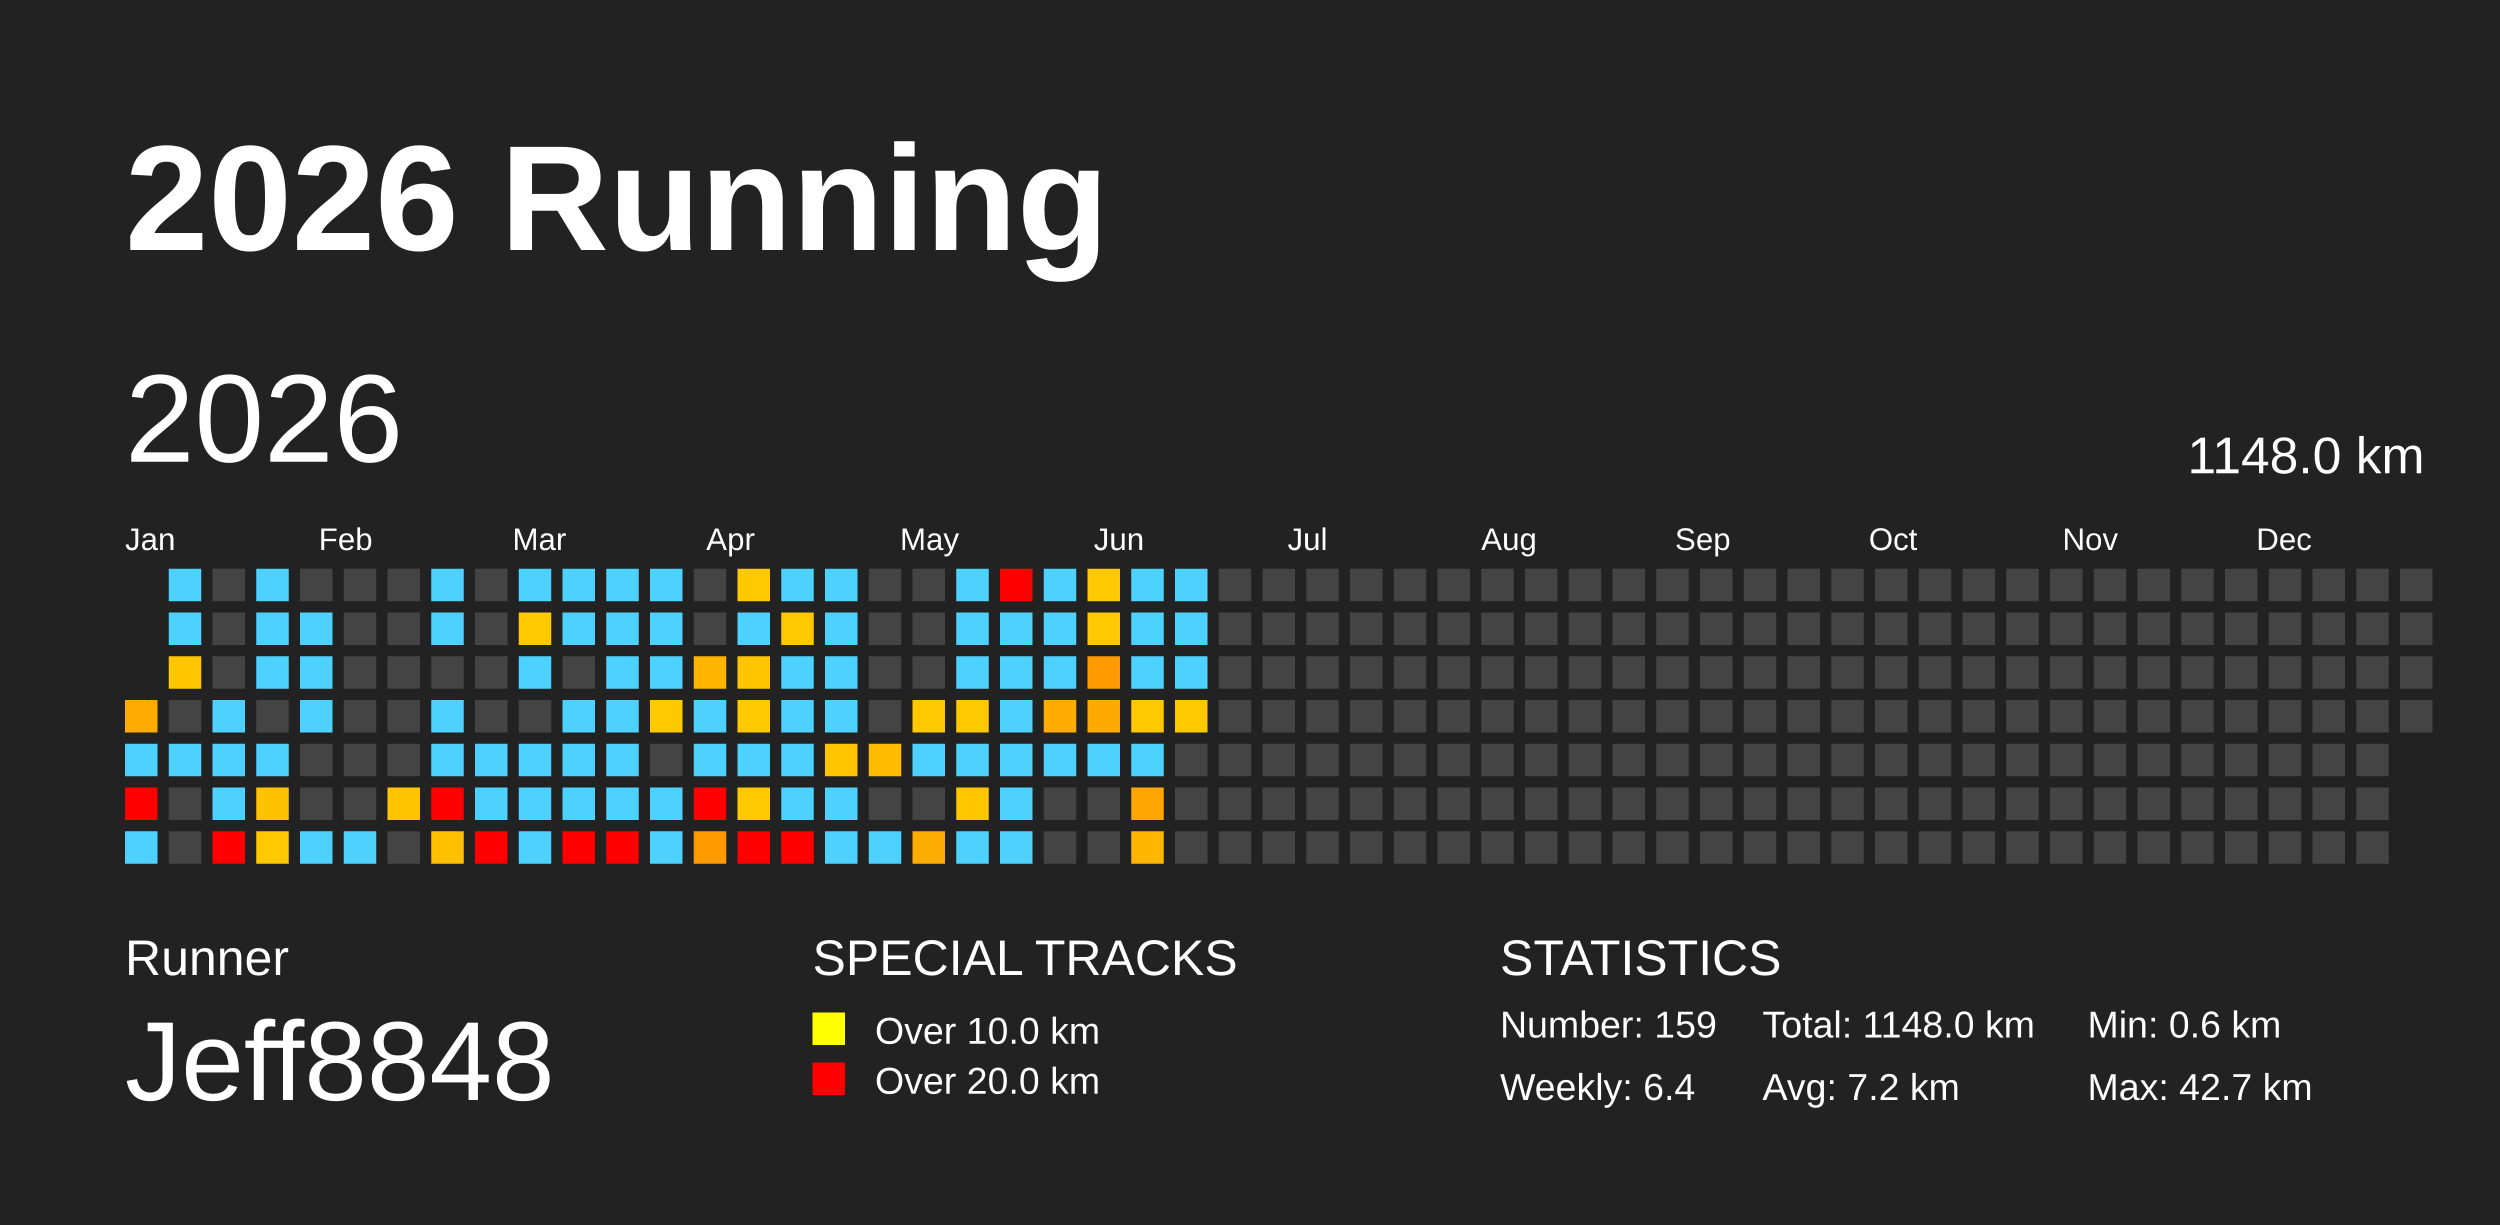
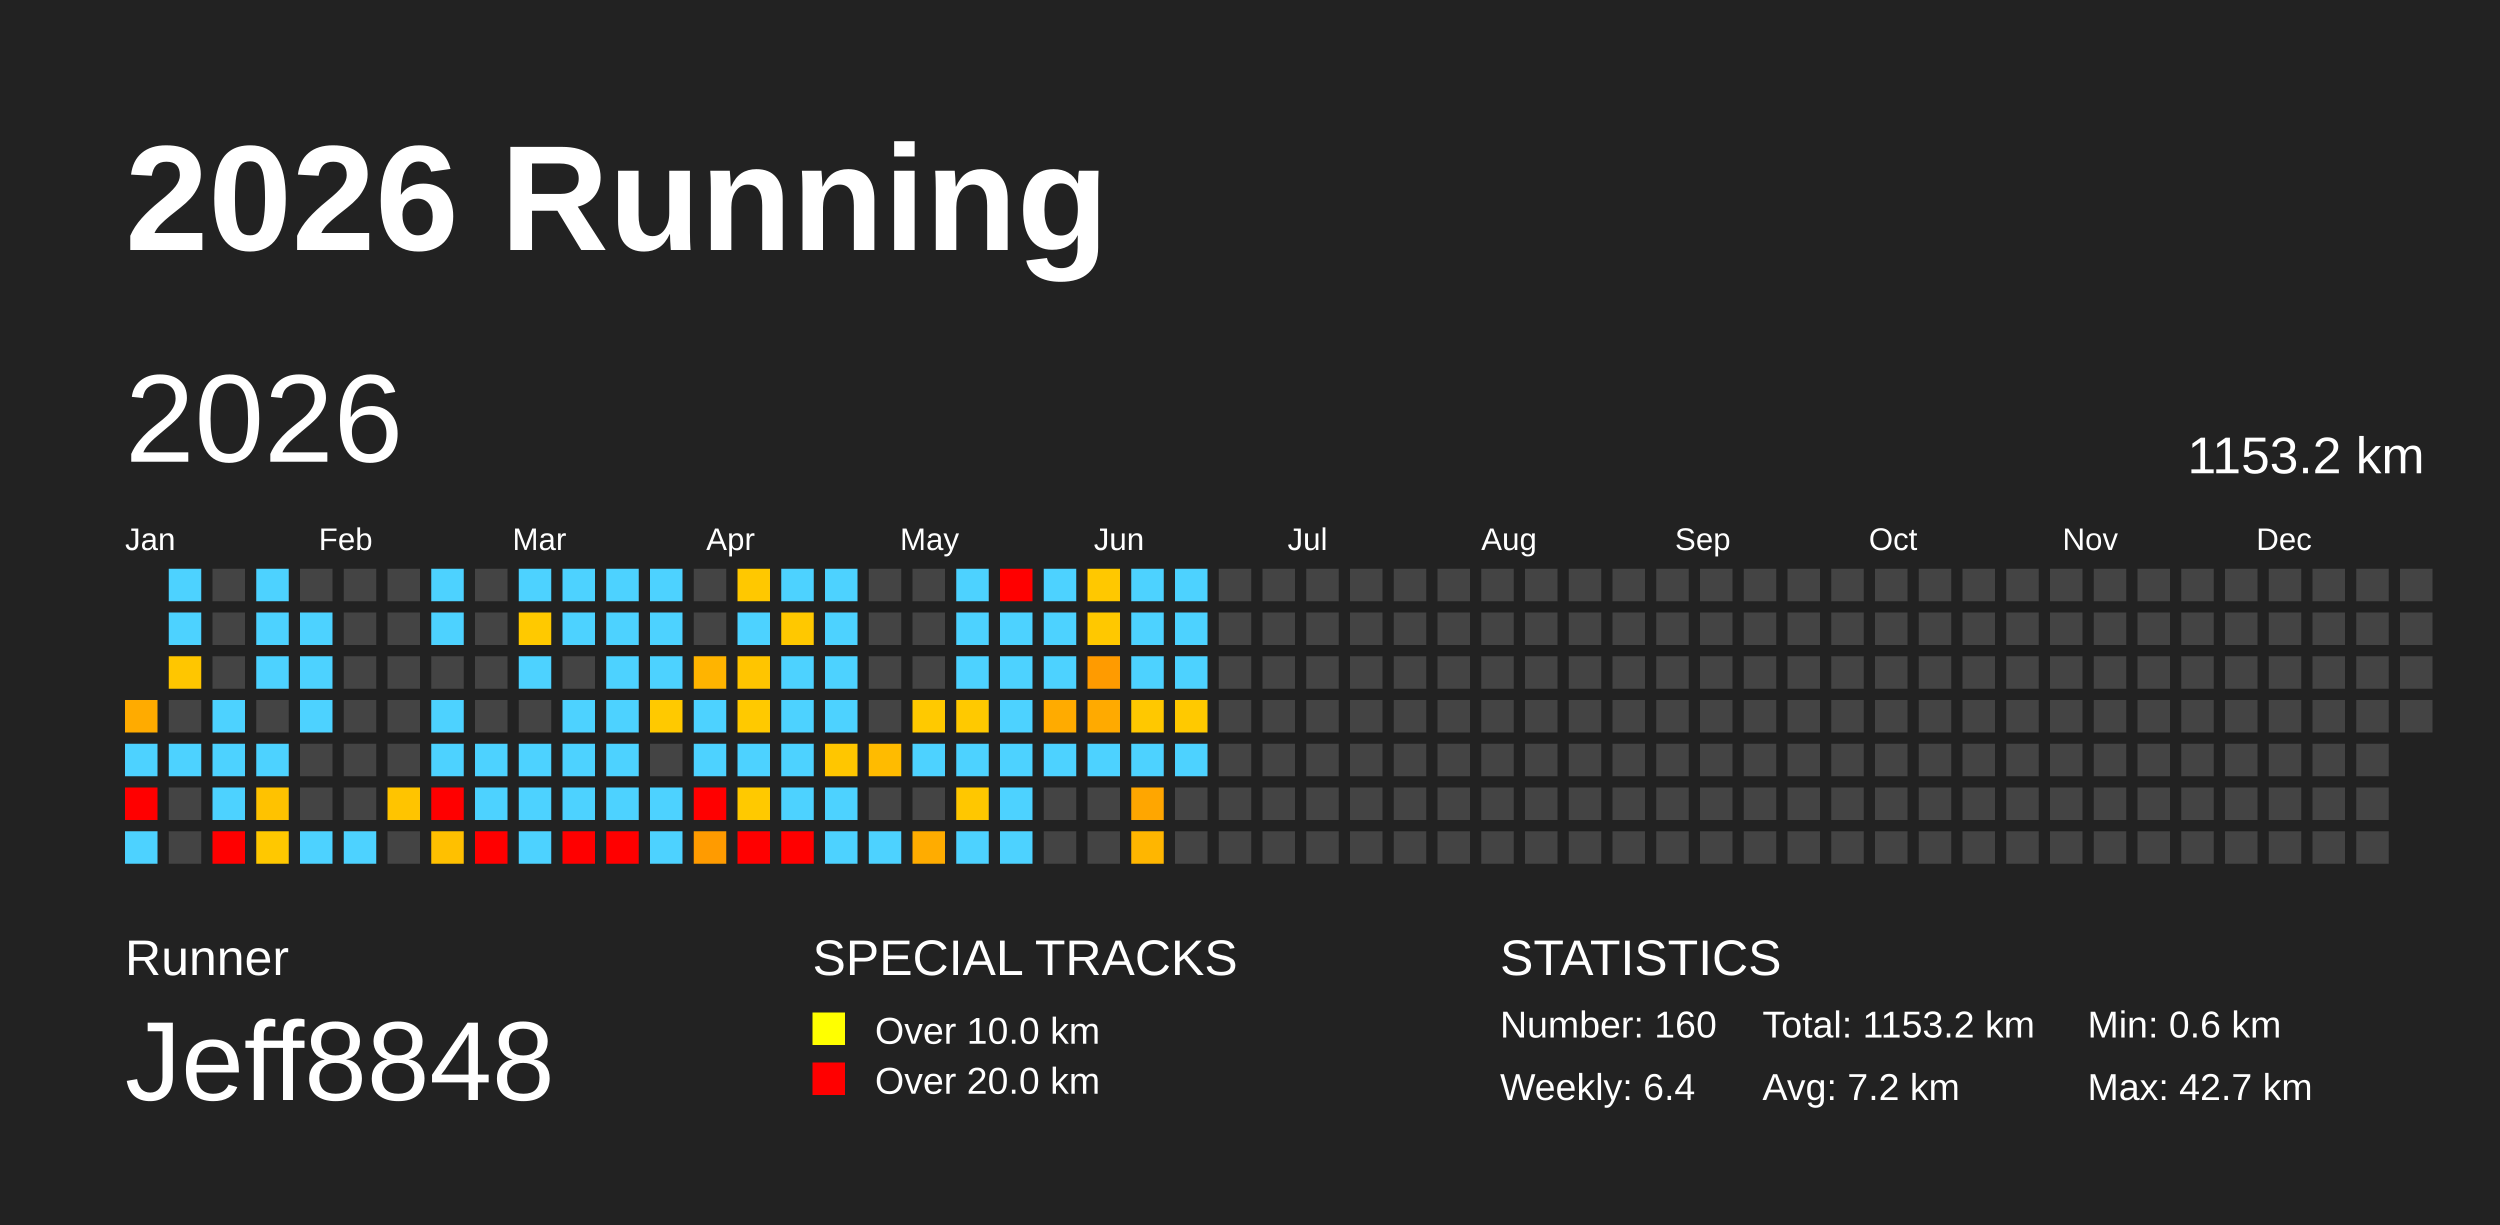
<svg xmlns="http://www.w3.org/2000/svg" baseProfile="full" height="98mm" version="1.1" viewBox="0,0,200,98" width="200mm">
  <defs />
  <rect fill="#222222" height="98" width="200" x="0" y="0" />
  <text fill="#FFFFFF" style="font-size:12px; font-family:Arial; font-weight:bold;" x="10" y="20">2026 Running</text>
  <text fill="#FFFFFF" style="font-size:4px; font-family:Arial" x="10" y="78">Runner</text>
  <text fill="#FFFFFF" style="font-size:9px; font-family:Arial" x="10" y="88">Jeff8848</text>
  <text fill="#FFFFFF" style="font-size:4px; font-family:Arial" x="65" y="78">SPECIAL TRACKS</text>
  <rect fill="yellow" height="2.6" width="2.6" x="65" y="81" />
  <text fill="#FFFFFF" style="font-size:3px; font-family:Arial" x="70" y="83.5">Over 10.0 km</text>
  <rect fill="red" height="2.6" width="2.6" x="65" y="85" />
  <text fill="#FFFFFF" style="font-size:3px; font-family:Arial" x="70" y="87.5">Over 20.0 km</text>
  <text fill="#FFFFFF" style="font-size:4px; font-family:Arial" x="120" y="78">STATISTICS</text>
-   <text fill="#FFFFFF" style="font-size:3px; font-family:Arial" x="120" y="83">Number: 159</text>
+   <text fill="#FFFFFF" style="font-size:3px; font-family:Arial" x="120" y="83">Number: 160</text>
  <text fill="#FFFFFF" style="font-size:3px; font-family:Arial" x="120" y="88">Weekly: 6.4</text>
-   <text fill="#FFFFFF" style="font-size:3px; font-family:Arial" x="141" y="83">Total: 1148.0 km</text>
+   <text fill="#FFFFFF" style="font-size:3px; font-family:Arial" x="141" y="83">Total: 1153.2 km</text>
  <text fill="#FFFFFF" style="font-size:3px; font-family:Arial" x="141" y="88">Avg: 7.2 km</text>
  <text fill="#FFFFFF" style="font-size:3px; font-family:Arial" x="167" y="83">Min: 0.6 km</text>
  <text fill="#FFFFFF" style="font-size:3px; font-family:Arial" x="167" y="88">Max: 42.7 km</text>
  <text dominant-baseline="hanging" fill="#FFFFFF" style="font-size:10.0px; font-family:Arial;" x="10" y="30">2026</text>
-   <text dominant-baseline="hanging" fill="#FFFFFF" style="font-size:4.125px; font-family:Arial;" x="175" y="35">1148.0 km</text>
+   <text dominant-baseline="hanging" fill="#FFFFFF" style="font-size:4.125px; font-family:Arial;" x="175" y="35">1153.2 km</text>
  <text fill="#FFFFFF" style="font-size:2.5px; font-family:Arial" x="10.0" y="44">Jan</text>
  <text fill="#FFFFFF" style="font-size:2.5px; font-family:Arial" x="25.5" y="44">Feb</text>
  <text fill="#FFFFFF" style="font-size:2.5px; font-family:Arial" x="41.0" y="44">Mar</text>
  <text fill="#FFFFFF" style="font-size:2.5px; font-family:Arial" x="56.5" y="44">Apr</text>
  <text fill="#FFFFFF" style="font-size:2.5px; font-family:Arial" x="72.0" y="44">May</text>
  <text fill="#FFFFFF" style="font-size:2.5px; font-family:Arial" x="87.5" y="44">Jun</text>
  <text fill="#FFFFFF" style="font-size:2.5px; font-family:Arial" x="103.0" y="44">Jul</text>
  <text fill="#FFFFFF" style="font-size:2.5px; font-family:Arial" x="118.5" y="44">Aug</text>
  <text fill="#FFFFFF" style="font-size:2.5px; font-family:Arial" x="134.0" y="44">Sep</text>
  <text fill="#FFFFFF" style="font-size:2.5px; font-family:Arial" x="149.5" y="44">Oct</text>
  <text fill="#FFFFFF" style="font-size:2.5px; font-family:Arial" x="165.0" y="44">Nov</text>
  <text fill="#FFFFFF" style="font-size:2.5px; font-family:Arial" x="180.5" y="44">Dec</text>
  <rect fill="#ffab00" height="2.6" width="2.6" x="10.0" y="56.0" />
  <rect fill="#4dd2ff" height="2.6" width="2.6" x="10.0" y="59.5" />
  <rect fill="red" height="2.6" width="2.6" x="10.0" y="63.0" />
  <rect fill="#4dd2ff" height="2.6" width="2.6" x="10.0" y="66.5" />
  <rect fill="#4dd2ff" height="2.6" width="2.6" x="13.5" y="45.5" />
  <rect fill="#4dd2ff" height="2.6" width="2.6" x="13.5" y="49.0" />
  <rect fill="#ffc600" height="2.6" width="2.6" x="13.5" y="52.5" />
  <rect fill="#444444" height="2.6" width="2.6" x="13.5" y="56.0" />
  <rect fill="#4dd2ff" height="2.6" width="2.6" x="13.5" y="59.5" />
  <rect fill="#444444" height="2.6" width="2.6" x="13.5" y="63.0" />
  <rect fill="#444444" height="2.6" width="2.6" x="13.5" y="66.5" />
  <rect fill="#444444" height="2.6" width="2.6" x="17.0" y="45.5" />
  <rect fill="#444444" height="2.6" width="2.6" x="17.0" y="49.0" />
  <rect fill="#444444" height="2.6" width="2.6" x="17.0" y="52.5" />
  <rect fill="#4dd2ff" height="2.6" width="2.6" x="17.0" y="56.0" />
  <rect fill="#4dd2ff" height="2.6" width="2.6" x="17.0" y="59.5" />
  <rect fill="#4dd2ff" height="2.6" width="2.6" x="17.0" y="63.0" />
  <rect fill="red" height="2.6" width="2.6" x="17.0" y="66.5" />
  <rect fill="#4dd2ff" height="2.6" width="2.6" x="20.5" y="45.5" />
  <rect fill="#4dd2ff" height="2.6" width="2.6" x="20.5" y="49.0" />
  <rect fill="#4dd2ff" height="2.6" width="2.6" x="20.5" y="52.5" />
  <rect fill="#444444" height="2.6" width="2.6" x="20.5" y="56.0" />
  <rect fill="#4dd2ff" height="2.6" width="2.6" x="20.5" y="59.5" />
  <rect fill="#ffc200" height="2.6" width="2.6" x="20.5" y="63.0" />
  <rect fill="#ffc800" height="2.6" width="2.6" x="20.5" y="66.5" />
  <rect fill="#444444" height="2.6" width="2.6" x="24.0" y="45.5" />
  <rect fill="#4dd2ff" height="2.6" width="2.6" x="24.0" y="49.0" />
  <rect fill="#4dd2ff" height="2.6" width="2.6" x="24.0" y="52.5" />
  <rect fill="#4dd2ff" height="2.6" width="2.6" x="24.0" y="56.0" />
  <rect fill="#444444" height="2.6" width="2.6" x="24.0" y="59.5" />
  <rect fill="#444444" height="2.6" width="2.6" x="24.0" y="63.0" />
  <rect fill="#4dd2ff" height="2.6" width="2.6" x="24.0" y="66.5" />
  <rect fill="#444444" height="2.6" width="2.6" x="27.5" y="45.5" />
  <rect fill="#444444" height="2.6" width="2.6" x="27.5" y="49.0" />
  <rect fill="#444444" height="2.6" width="2.6" x="27.5" y="52.5" />
  <rect fill="#444444" height="2.6" width="2.6" x="27.5" y="56.0" />
  <rect fill="#444444" height="2.6" width="2.6" x="27.5" y="59.5" />
  <rect fill="#444444" height="2.6" width="2.6" x="27.5" y="63.0" />
  <rect fill="#4dd2ff" height="2.6" width="2.6" x="27.5" y="66.5" />
  <rect fill="#444444" height="2.6" width="2.6" x="31.0" y="45.5" />
  <rect fill="#444444" height="2.6" width="2.6" x="31.0" y="49.0" />
  <rect fill="#444444" height="2.6" width="2.6" x="31.0" y="52.5" />
  <rect fill="#444444" height="2.6" width="2.6" x="31.0" y="56.0" />
  <rect fill="#444444" height="2.6" width="2.6" x="31.0" y="59.5" />
  <rect fill="#ffc400" height="2.6" width="2.6" x="31.0" y="63.0" />
  <rect fill="#444444" height="2.6" width="2.6" x="31.0" y="66.5" />
  <rect fill="#4dd2ff" height="2.6" width="2.6" x="34.5" y="45.5" />
  <rect fill="#4dd2ff" height="2.6" width="2.6" x="34.5" y="49.0" />
  <rect fill="#444444" height="2.6" width="2.6" x="34.5" y="52.5" />
  <rect fill="#4dd2ff" height="2.6" width="2.6" x="34.5" y="56.0" />
  <rect fill="#4dd2ff" height="2.6" width="2.6" x="34.5" y="59.5" />
  <rect fill="red" height="2.6" width="2.6" x="34.5" y="63.0" />
  <rect fill="#ffc000" height="2.6" width="2.6" x="34.5" y="66.5" />
  <rect fill="#444444" height="2.6" width="2.6" x="38.0" y="45.5" />
  <rect fill="#444444" height="2.6" width="2.6" x="38.0" y="49.0" />
  <rect fill="#444444" height="2.6" width="2.6" x="38.0" y="52.5" />
  <rect fill="#444444" height="2.6" width="2.6" x="38.0" y="56.0" />
  <rect fill="#4dd2ff" height="2.6" width="2.6" x="38.0" y="59.5" />
  <rect fill="#4dd2ff" height="2.6" width="2.6" x="38.0" y="63.0" />
  <rect fill="red" height="2.6" width="2.6" x="38.0" y="66.5" />
  <rect fill="#4dd2ff" height="2.6" width="2.6" x="41.5" y="45.5" />
  <rect fill="#ffc900" height="2.6" width="2.6" x="41.5" y="49.0" />
  <rect fill="#4dd2ff" height="2.6" width="2.6" x="41.5" y="52.5" />
  <rect fill="#444444" height="2.6" width="2.6" x="41.5" y="56.0" />
  <rect fill="#4dd2ff" height="2.6" width="2.6" x="41.5" y="59.5" />
  <rect fill="#4dd2ff" height="2.6" width="2.6" x="41.5" y="63.0" />
  <rect fill="#4dd2ff" height="2.6" width="2.6" x="41.5" y="66.5" />
  <rect fill="#4dd2ff" height="2.6" width="2.6" x="45.0" y="45.5" />
  <rect fill="#4dd2ff" height="2.6" width="2.6" x="45.0" y="49.0" />
  <rect fill="#444444" height="2.6" width="2.6" x="45.0" y="52.5" />
  <rect fill="#4dd2ff" height="2.6" width="2.6" x="45.0" y="56.0" />
  <rect fill="#4dd2ff" height="2.6" width="2.6" x="45.0" y="59.5" />
  <rect fill="#4dd2ff" height="2.6" width="2.6" x="45.0" y="63.0" />
  <rect fill="red" height="2.6" width="2.6" x="45.0" y="66.5" />
  <rect fill="#4dd2ff" height="2.6" width="2.6" x="48.5" y="45.5" />
  <rect fill="#4dd2ff" height="2.6" width="2.6" x="48.5" y="49.0" />
  <rect fill="#4dd2ff" height="2.6" width="2.6" x="48.5" y="52.5" />
  <rect fill="#4dd2ff" height="2.6" width="2.6" x="48.5" y="56.0" />
  <rect fill="#4dd2ff" height="2.6" width="2.6" x="48.5" y="59.5" />
  <rect fill="#4dd2ff" height="2.6" width="2.6" x="48.5" y="63.0" />
  <rect fill="red" height="2.6" width="2.6" x="48.5" y="66.5" />
  <rect fill="#4dd2ff" height="2.6" width="2.6" x="52.0" y="45.5" />
  <rect fill="#4dd2ff" height="2.6" width="2.6" x="52.0" y="49.0" />
  <rect fill="#4dd2ff" height="2.6" width="2.6" x="52.0" y="52.5" />
  <rect fill="#ffc900" height="2.6" width="2.6" x="52.0" y="56.0" />
  <rect fill="#444444" height="2.6" width="2.6" x="52.0" y="59.5" />
  <rect fill="#4dd2ff" height="2.6" width="2.6" x="52.0" y="63.0" />
  <rect fill="#4dd2ff" height="2.6" width="2.6" x="52.0" y="66.5" />
  <rect fill="#444444" height="2.6" width="2.6" x="55.5" y="45.5" />
  <rect fill="#444444" height="2.6" width="2.6" x="55.5" y="49.0" />
  <rect fill="#ffb400" height="2.6" width="2.6" x="55.5" y="52.5" />
  <rect fill="#4dd2ff" height="2.6" width="2.6" x="55.5" y="56.0" />
  <rect fill="#4dd2ff" height="2.6" width="2.6" x="55.5" y="59.5" />
  <rect fill="red" height="2.6" width="2.6" x="55.5" y="63.0" />
  <rect fill="#ff9b00" height="2.6" width="2.6" x="55.5" y="66.5" />
  <rect fill="#ffc800" height="2.6" width="2.6" x="59.0" y="45.5" />
  <rect fill="#4dd2ff" height="2.6" width="2.6" x="59.0" y="49.0" />
  <rect fill="#ffc500" height="2.6" width="2.6" x="59.0" y="52.5" />
  <rect fill="#ffc900" height="2.6" width="2.6" x="59.0" y="56.0" />
  <rect fill="#4dd2ff" height="2.6" width="2.6" x="59.0" y="59.5" />
  <rect fill="#ffc900" height="2.6" width="2.6" x="59.0" y="63.0" />
  <rect fill="red" height="2.6" width="2.6" x="59.0" y="66.5" />
  <rect fill="#4dd2ff" height="2.6" width="2.6" x="62.5" y="45.5" />
  <rect fill="#ffc800" height="2.6" width="2.6" x="62.5" y="49.0" />
  <rect fill="#4dd2ff" height="2.6" width="2.6" x="62.5" y="52.5" />
  <rect fill="#4dd2ff" height="2.6" width="2.6" x="62.5" y="56.0" />
  <rect fill="#4dd2ff" height="2.6" width="2.6" x="62.5" y="59.5" />
  <rect fill="#4dd2ff" height="2.6" width="2.6" x="62.5" y="63.0" />
  <rect fill="red" height="2.6" width="2.6" x="62.5" y="66.5" />
  <rect fill="#4dd2ff" height="2.6" width="2.6" x="66.0" y="45.5" />
  <rect fill="#4dd2ff" height="2.6" width="2.6" x="66.0" y="49.0" />
  <rect fill="#4dd2ff" height="2.6" width="2.6" x="66.0" y="52.5" />
  <rect fill="#4dd2ff" height="2.6" width="2.6" x="66.0" y="56.0" />
  <rect fill="#ffc600" height="2.6" width="2.6" x="66.0" y="59.5" />
  <rect fill="#4dd2ff" height="2.6" width="2.6" x="66.0" y="63.0" />
  <rect fill="#4dd2ff" height="2.6" width="2.6" x="66.0" y="66.5" />
  <rect fill="#444444" height="2.6" width="2.6" x="69.5" y="45.5" />
  <rect fill="#444444" height="2.6" width="2.6" x="69.5" y="49.0" />
  <rect fill="#444444" height="2.6" width="2.6" x="69.5" y="52.5" />
  <rect fill="#444444" height="2.6" width="2.6" x="69.5" y="56.0" />
  <rect fill="#ffbb00" height="2.6" width="2.6" x="69.5" y="59.5" />
  <rect fill="#444444" height="2.6" width="2.6" x="69.5" y="63.0" />
  <rect fill="#4dd2ff" height="2.6" width="2.6" x="69.5" y="66.5" />
  <rect fill="#444444" height="2.6" width="2.6" x="73.0" y="45.5" />
  <rect fill="#444444" height="2.6" width="2.6" x="73.0" y="49.0" />
  <rect fill="#444444" height="2.6" width="2.6" x="73.0" y="52.5" />
  <rect fill="#ffc900" height="2.6" width="2.6" x="73.0" y="56.0" />
  <rect fill="#4dd2ff" height="2.6" width="2.6" x="73.0" y="59.5" />
  <rect fill="#444444" height="2.6" width="2.6" x="73.0" y="63.0" />
  <rect fill="#ffac00" height="2.6" width="2.6" x="73.0" y="66.5" />
  <rect fill="#4dd2ff" height="2.6" width="2.6" x="76.5" y="45.5" />
  <rect fill="#4dd2ff" height="2.6" width="2.6" x="76.5" y="49.0" />
  <rect fill="#4dd2ff" height="2.6" width="2.6" x="76.5" y="52.5" />
  <rect fill="#ffc900" height="2.6" width="2.6" x="76.5" y="56.0" />
  <rect fill="#4dd2ff" height="2.6" width="2.6" x="76.5" y="59.5" />
  <rect fill="#ffc700" height="2.6" width="2.6" x="76.5" y="63.0" />
  <rect fill="#4dd2ff" height="2.6" width="2.6" x="76.5" y="66.5" />
  <rect fill="red" height="2.6" width="2.6" x="80.0" y="45.5" />
  <rect fill="#4dd2ff" height="2.6" width="2.6" x="80.0" y="49.0" />
  <rect fill="#4dd2ff" height="2.6" width="2.6" x="80.0" y="52.5" />
  <rect fill="#4dd2ff" height="2.6" width="2.6" x="80.0" y="56.0" />
  <rect fill="#4dd2ff" height="2.6" width="2.6" x="80.0" y="59.5" />
  <rect fill="#4dd2ff" height="2.6" width="2.6" x="80.0" y="63.0" />
  <rect fill="#4dd2ff" height="2.6" width="2.6" x="80.0" y="66.5" />
  <rect fill="#4dd2ff" height="2.6" width="2.6" x="83.5" y="45.5" />
  <rect fill="#4dd2ff" height="2.6" width="2.6" x="83.5" y="49.0" />
  <rect fill="#4dd2ff" height="2.6" width="2.6" x="83.5" y="52.5" />
  <rect fill="#ffab00" height="2.6" width="2.6" x="83.5" y="56.0" />
  <rect fill="#4dd2ff" height="2.6" width="2.6" x="83.5" y="59.5" />
  <rect fill="#444444" height="2.6" width="2.6" x="83.5" y="63.0" />
  <rect fill="#444444" height="2.6" width="2.6" x="83.5" y="66.5" />
  <rect fill="#ffc800" height="2.6" width="2.6" x="87.0" y="45.5" />
  <rect fill="#ffc800" height="2.6" width="2.6" x="87.0" y="49.0" />
  <rect fill="#ff9b00" height="2.6" width="2.6" x="87.0" y="52.5" />
  <rect fill="#ffaa00" height="2.6" width="2.6" x="87.0" y="56.0" />
  <rect fill="#4dd2ff" height="2.6" width="2.6" x="87.0" y="59.5" />
  <rect fill="#444444" height="2.6" width="2.6" x="87.0" y="63.0" />
  <rect fill="#444444" height="2.6" width="2.6" x="87.0" y="66.5" />
  <rect fill="#4dd2ff" height="2.6" width="2.6" x="90.5" y="45.5" />
  <rect fill="#4dd2ff" height="2.6" width="2.6" x="90.5" y="49.0" />
  <rect fill="#4dd2ff" height="2.6" width="2.6" x="90.5" y="52.5" />
  <rect fill="#ffc800" height="2.6" width="2.6" x="90.5" y="56.0" />
  <rect fill="#4dd2ff" height="2.6" width="2.6" x="90.5" y="59.5" />
  <rect fill="#ffa600" height="2.6" width="2.6" x="90.5" y="63.0" />
  <rect fill="#ffb600" height="2.6" width="2.6" x="90.5" y="66.5" />
  <rect fill="#4dd2ff" height="2.6" width="2.6" x="94.0" y="45.5" />
  <rect fill="#4dd2ff" height="2.6" width="2.6" x="94.0" y="49.0" />
  <rect fill="#4dd2ff" height="2.6" width="2.6" x="94.0" y="52.5" />
  <rect fill="#ffc900" height="2.6" width="2.6" x="94.0" y="56.0" />
-   <rect fill="#444444" height="2.6" width="2.6" x="94.0" y="59.5" />
+   <rect fill="#4dd2ff" height="2.6" width="2.6" x="94.0" y="59.5" />
  <rect fill="#444444" height="2.6" width="2.6" x="94.0" y="63.0" />
  <rect fill="#444444" height="2.6" width="2.6" x="94.0" y="66.5" />
  <rect fill="#444444" height="2.6" width="2.6" x="97.5" y="45.5" />
  <rect fill="#444444" height="2.6" width="2.6" x="97.5" y="49.0" />
  <rect fill="#444444" height="2.6" width="2.6" x="97.5" y="52.5" />
  <rect fill="#444444" height="2.6" width="2.6" x="97.5" y="56.0" />
  <rect fill="#444444" height="2.6" width="2.6" x="97.5" y="59.5" />
  <rect fill="#444444" height="2.6" width="2.6" x="97.5" y="63.0" />
  <rect fill="#444444" height="2.6" width="2.6" x="97.5" y="66.5" />
  <rect fill="#444444" height="2.6" width="2.6" x="101.0" y="45.5" />
  <rect fill="#444444" height="2.6" width="2.6" x="101.0" y="49.0" />
  <rect fill="#444444" height="2.6" width="2.6" x="101.0" y="52.5" />
  <rect fill="#444444" height="2.6" width="2.6" x="101.0" y="56.0" />
  <rect fill="#444444" height="2.6" width="2.6" x="101.0" y="59.5" />
  <rect fill="#444444" height="2.6" width="2.6" x="101.0" y="63.0" />
  <rect fill="#444444" height="2.6" width="2.6" x="101.0" y="66.5" />
  <rect fill="#444444" height="2.6" width="2.6" x="104.5" y="45.5" />
  <rect fill="#444444" height="2.6" width="2.6" x="104.5" y="49.0" />
  <rect fill="#444444" height="2.6" width="2.6" x="104.5" y="52.5" />
  <rect fill="#444444" height="2.6" width="2.6" x="104.5" y="56.0" />
  <rect fill="#444444" height="2.6" width="2.6" x="104.5" y="59.5" />
  <rect fill="#444444" height="2.6" width="2.6" x="104.5" y="63.0" />
  <rect fill="#444444" height="2.6" width="2.6" x="104.5" y="66.5" />
  <rect fill="#444444" height="2.6" width="2.6" x="108.0" y="45.5" />
  <rect fill="#444444" height="2.6" width="2.6" x="108.0" y="49.0" />
  <rect fill="#444444" height="2.6" width="2.6" x="108.0" y="52.5" />
  <rect fill="#444444" height="2.6" width="2.6" x="108.0" y="56.0" />
  <rect fill="#444444" height="2.6" width="2.6" x="108.0" y="59.5" />
  <rect fill="#444444" height="2.6" width="2.6" x="108.0" y="63.0" />
  <rect fill="#444444" height="2.6" width="2.6" x="108.0" y="66.5" />
  <rect fill="#444444" height="2.6" width="2.6" x="111.5" y="45.5" />
  <rect fill="#444444" height="2.6" width="2.6" x="111.5" y="49.0" />
  <rect fill="#444444" height="2.6" width="2.6" x="111.5" y="52.5" />
  <rect fill="#444444" height="2.6" width="2.6" x="111.5" y="56.0" />
  <rect fill="#444444" height="2.6" width="2.6" x="111.5" y="59.5" />
  <rect fill="#444444" height="2.6" width="2.6" x="111.5" y="63.0" />
  <rect fill="#444444" height="2.6" width="2.6" x="111.5" y="66.5" />
  <rect fill="#444444" height="2.6" width="2.6" x="115.0" y="45.5" />
  <rect fill="#444444" height="2.6" width="2.6" x="115.0" y="49.0" />
  <rect fill="#444444" height="2.6" width="2.6" x="115.0" y="52.5" />
  <rect fill="#444444" height="2.6" width="2.6" x="115.0" y="56.0" />
  <rect fill="#444444" height="2.6" width="2.6" x="115.0" y="59.5" />
  <rect fill="#444444" height="2.6" width="2.6" x="115.0" y="63.0" />
  <rect fill="#444444" height="2.6" width="2.6" x="115.0" y="66.5" />
  <rect fill="#444444" height="2.6" width="2.6" x="118.5" y="45.5" />
  <rect fill="#444444" height="2.6" width="2.6" x="118.5" y="49.0" />
  <rect fill="#444444" height="2.6" width="2.6" x="118.5" y="52.5" />
  <rect fill="#444444" height="2.6" width="2.6" x="118.5" y="56.0" />
  <rect fill="#444444" height="2.6" width="2.6" x="118.5" y="59.5" />
  <rect fill="#444444" height="2.6" width="2.6" x="118.5" y="63.0" />
  <rect fill="#444444" height="2.6" width="2.6" x="118.5" y="66.5" />
  <rect fill="#444444" height="2.6" width="2.6" x="122.0" y="45.5" />
  <rect fill="#444444" height="2.6" width="2.6" x="122.0" y="49.0" />
  <rect fill="#444444" height="2.6" width="2.6" x="122.0" y="52.5" />
  <rect fill="#444444" height="2.6" width="2.6" x="122.0" y="56.0" />
  <rect fill="#444444" height="2.6" width="2.6" x="122.0" y="59.5" />
  <rect fill="#444444" height="2.6" width="2.6" x="122.0" y="63.0" />
  <rect fill="#444444" height="2.6" width="2.6" x="122.0" y="66.5" />
  <rect fill="#444444" height="2.6" width="2.6" x="125.5" y="45.5" />
  <rect fill="#444444" height="2.6" width="2.6" x="125.5" y="49.0" />
  <rect fill="#444444" height="2.6" width="2.6" x="125.5" y="52.5" />
  <rect fill="#444444" height="2.6" width="2.6" x="125.5" y="56.0" />
  <rect fill="#444444" height="2.6" width="2.6" x="125.5" y="59.5" />
  <rect fill="#444444" height="2.6" width="2.6" x="125.5" y="63.0" />
  <rect fill="#444444" height="2.6" width="2.6" x="125.5" y="66.5" />
  <rect fill="#444444" height="2.6" width="2.6" x="129.0" y="45.5" />
  <rect fill="#444444" height="2.6" width="2.6" x="129.0" y="49.0" />
  <rect fill="#444444" height="2.6" width="2.6" x="129.0" y="52.5" />
  <rect fill="#444444" height="2.6" width="2.6" x="129.0" y="56.0" />
  <rect fill="#444444" height="2.6" width="2.6" x="129.0" y="59.5" />
  <rect fill="#444444" height="2.6" width="2.6" x="129.0" y="63.0" />
  <rect fill="#444444" height="2.6" width="2.6" x="129.0" y="66.5" />
  <rect fill="#444444" height="2.6" width="2.6" x="132.5" y="45.5" />
  <rect fill="#444444" height="2.6" width="2.6" x="132.5" y="49.0" />
  <rect fill="#444444" height="2.6" width="2.6" x="132.5" y="52.5" />
  <rect fill="#444444" height="2.6" width="2.6" x="132.5" y="56.0" />
  <rect fill="#444444" height="2.6" width="2.6" x="132.5" y="59.5" />
  <rect fill="#444444" height="2.6" width="2.6" x="132.5" y="63.0" />
  <rect fill="#444444" height="2.6" width="2.6" x="132.5" y="66.5" />
  <rect fill="#444444" height="2.6" width="2.6" x="136.0" y="45.5" />
  <rect fill="#444444" height="2.6" width="2.6" x="136.0" y="49.0" />
  <rect fill="#444444" height="2.6" width="2.6" x="136.0" y="52.5" />
  <rect fill="#444444" height="2.6" width="2.6" x="136.0" y="56.0" />
  <rect fill="#444444" height="2.6" width="2.6" x="136.0" y="59.5" />
  <rect fill="#444444" height="2.6" width="2.6" x="136.0" y="63.0" />
  <rect fill="#444444" height="2.6" width="2.6" x="136.0" y="66.5" />
  <rect fill="#444444" height="2.6" width="2.6" x="139.5" y="45.5" />
  <rect fill="#444444" height="2.6" width="2.6" x="139.5" y="49.0" />
  <rect fill="#444444" height="2.6" width="2.6" x="139.5" y="52.5" />
  <rect fill="#444444" height="2.6" width="2.6" x="139.5" y="56.0" />
  <rect fill="#444444" height="2.6" width="2.6" x="139.5" y="59.5" />
  <rect fill="#444444" height="2.6" width="2.6" x="139.5" y="63.0" />
  <rect fill="#444444" height="2.6" width="2.6" x="139.5" y="66.5" />
  <rect fill="#444444" height="2.6" width="2.6" x="143.0" y="45.5" />
  <rect fill="#444444" height="2.6" width="2.6" x="143.0" y="49.0" />
  <rect fill="#444444" height="2.6" width="2.6" x="143.0" y="52.5" />
  <rect fill="#444444" height="2.6" width="2.6" x="143.0" y="56.0" />
  <rect fill="#444444" height="2.6" width="2.6" x="143.0" y="59.5" />
  <rect fill="#444444" height="2.6" width="2.6" x="143.0" y="63.0" />
  <rect fill="#444444" height="2.6" width="2.6" x="143.0" y="66.5" />
  <rect fill="#444444" height="2.6" width="2.6" x="146.5" y="45.5" />
  <rect fill="#444444" height="2.6" width="2.6" x="146.5" y="49.0" />
  <rect fill="#444444" height="2.6" width="2.6" x="146.5" y="52.5" />
  <rect fill="#444444" height="2.6" width="2.6" x="146.5" y="56.0" />
  <rect fill="#444444" height="2.6" width="2.6" x="146.5" y="59.5" />
  <rect fill="#444444" height="2.6" width="2.6" x="146.5" y="63.0" />
  <rect fill="#444444" height="2.6" width="2.6" x="146.5" y="66.5" />
  <rect fill="#444444" height="2.6" width="2.6" x="150.0" y="45.5" />
  <rect fill="#444444" height="2.6" width="2.6" x="150.0" y="49.0" />
  <rect fill="#444444" height="2.6" width="2.6" x="150.0" y="52.5" />
  <rect fill="#444444" height="2.6" width="2.6" x="150.0" y="56.0" />
  <rect fill="#444444" height="2.6" width="2.6" x="150.0" y="59.5" />
  <rect fill="#444444" height="2.6" width="2.6" x="150.0" y="63.0" />
  <rect fill="#444444" height="2.6" width="2.6" x="150.0" y="66.5" />
  <rect fill="#444444" height="2.6" width="2.6" x="153.5" y="45.5" />
  <rect fill="#444444" height="2.6" width="2.6" x="153.5" y="49.0" />
  <rect fill="#444444" height="2.6" width="2.6" x="153.5" y="52.5" />
  <rect fill="#444444" height="2.6" width="2.6" x="153.5" y="56.0" />
  <rect fill="#444444" height="2.6" width="2.6" x="153.5" y="59.5" />
  <rect fill="#444444" height="2.6" width="2.6" x="153.5" y="63.0" />
  <rect fill="#444444" height="2.6" width="2.6" x="153.5" y="66.5" />
  <rect fill="#444444" height="2.6" width="2.6" x="157.0" y="45.5" />
  <rect fill="#444444" height="2.6" width="2.6" x="157.0" y="49.0" />
  <rect fill="#444444" height="2.6" width="2.6" x="157.0" y="52.5" />
  <rect fill="#444444" height="2.6" width="2.6" x="157.0" y="56.0" />
  <rect fill="#444444" height="2.6" width="2.6" x="157.0" y="59.5" />
  <rect fill="#444444" height="2.6" width="2.6" x="157.0" y="63.0" />
  <rect fill="#444444" height="2.6" width="2.6" x="157.0" y="66.5" />
  <rect fill="#444444" height="2.6" width="2.6" x="160.5" y="45.5" />
  <rect fill="#444444" height="2.6" width="2.6" x="160.5" y="49.0" />
  <rect fill="#444444" height="2.6" width="2.6" x="160.5" y="52.5" />
  <rect fill="#444444" height="2.6" width="2.6" x="160.5" y="56.0" />
  <rect fill="#444444" height="2.6" width="2.6" x="160.5" y="59.5" />
  <rect fill="#444444" height="2.6" width="2.6" x="160.5" y="63.0" />
  <rect fill="#444444" height="2.6" width="2.6" x="160.5" y="66.5" />
  <rect fill="#444444" height="2.6" width="2.6" x="164.0" y="45.5" />
  <rect fill="#444444" height="2.6" width="2.6" x="164.0" y="49.0" />
  <rect fill="#444444" height="2.6" width="2.6" x="164.0" y="52.5" />
  <rect fill="#444444" height="2.6" width="2.6" x="164.0" y="56.0" />
  <rect fill="#444444" height="2.6" width="2.6" x="164.0" y="59.5" />
  <rect fill="#444444" height="2.6" width="2.6" x="164.0" y="63.0" />
  <rect fill="#444444" height="2.6" width="2.6" x="164.0" y="66.5" />
  <rect fill="#444444" height="2.6" width="2.6" x="167.5" y="45.5" />
  <rect fill="#444444" height="2.6" width="2.6" x="167.5" y="49.0" />
  <rect fill="#444444" height="2.6" width="2.6" x="167.5" y="52.5" />
  <rect fill="#444444" height="2.6" width="2.6" x="167.5" y="56.0" />
  <rect fill="#444444" height="2.6" width="2.6" x="167.5" y="59.5" />
  <rect fill="#444444" height="2.6" width="2.6" x="167.5" y="63.0" />
  <rect fill="#444444" height="2.6" width="2.6" x="167.5" y="66.5" />
  <rect fill="#444444" height="2.6" width="2.6" x="171.0" y="45.5" />
  <rect fill="#444444" height="2.6" width="2.6" x="171.0" y="49.0" />
  <rect fill="#444444" height="2.6" width="2.6" x="171.0" y="52.5" />
  <rect fill="#444444" height="2.6" width="2.6" x="171.0" y="56.0" />
  <rect fill="#444444" height="2.6" width="2.6" x="171.0" y="59.5" />
  <rect fill="#444444" height="2.6" width="2.6" x="171.0" y="63.0" />
  <rect fill="#444444" height="2.6" width="2.6" x="171.0" y="66.5" />
  <rect fill="#444444" height="2.6" width="2.6" x="174.5" y="45.5" />
  <rect fill="#444444" height="2.6" width="2.6" x="174.5" y="49.0" />
  <rect fill="#444444" height="2.6" width="2.6" x="174.5" y="52.5" />
  <rect fill="#444444" height="2.6" width="2.6" x="174.5" y="56.0" />
  <rect fill="#444444" height="2.6" width="2.6" x="174.5" y="59.5" />
  <rect fill="#444444" height="2.6" width="2.6" x="174.5" y="63.0" />
  <rect fill="#444444" height="2.6" width="2.6" x="174.5" y="66.5" />
  <rect fill="#444444" height="2.6" width="2.6" x="178.0" y="45.5" />
  <rect fill="#444444" height="2.6" width="2.6" x="178.0" y="49.0" />
  <rect fill="#444444" height="2.6" width="2.6" x="178.0" y="52.5" />
  <rect fill="#444444" height="2.6" width="2.6" x="178.0" y="56.0" />
  <rect fill="#444444" height="2.6" width="2.6" x="178.0" y="59.5" />
  <rect fill="#444444" height="2.6" width="2.6" x="178.0" y="63.0" />
  <rect fill="#444444" height="2.6" width="2.6" x="178.0" y="66.5" />
  <rect fill="#444444" height="2.6" width="2.6" x="181.5" y="45.5" />
  <rect fill="#444444" height="2.6" width="2.6" x="181.5" y="49.0" />
  <rect fill="#444444" height="2.6" width="2.6" x="181.5" y="52.5" />
  <rect fill="#444444" height="2.6" width="2.6" x="181.5" y="56.0" />
  <rect fill="#444444" height="2.6" width="2.6" x="181.5" y="59.5" />
  <rect fill="#444444" height="2.6" width="2.6" x="181.5" y="63.0" />
  <rect fill="#444444" height="2.6" width="2.6" x="181.5" y="66.5" />
  <rect fill="#444444" height="2.6" width="2.6" x="185.0" y="45.5" />
  <rect fill="#444444" height="2.6" width="2.6" x="185.0" y="49.0" />
  <rect fill="#444444" height="2.6" width="2.6" x="185.0" y="52.5" />
  <rect fill="#444444" height="2.6" width="2.6" x="185.0" y="56.0" />
  <rect fill="#444444" height="2.6" width="2.6" x="185.0" y="59.5" />
  <rect fill="#444444" height="2.6" width="2.6" x="185.0" y="63.0" />
  <rect fill="#444444" height="2.6" width="2.6" x="185.0" y="66.5" />
  <rect fill="#444444" height="2.6" width="2.6" x="188.5" y="45.5" />
  <rect fill="#444444" height="2.6" width="2.6" x="188.5" y="49.0" />
  <rect fill="#444444" height="2.6" width="2.6" x="188.5" y="52.5" />
  <rect fill="#444444" height="2.6" width="2.6" x="188.5" y="56.0" />
  <rect fill="#444444" height="2.6" width="2.6" x="188.5" y="59.5" />
  <rect fill="#444444" height="2.6" width="2.6" x="188.5" y="63.0" />
  <rect fill="#444444" height="2.6" width="2.6" x="188.5" y="66.5" />
  <rect fill="#444444" height="2.6" width="2.6" x="192.0" y="45.5" />
  <rect fill="#444444" height="2.6" width="2.6" x="192.0" y="49.0" />
  <rect fill="#444444" height="2.6" width="2.6" x="192.0" y="52.5" />
  <rect fill="#444444" height="2.6" width="2.6" x="192.0" y="56.0" />
</svg>
